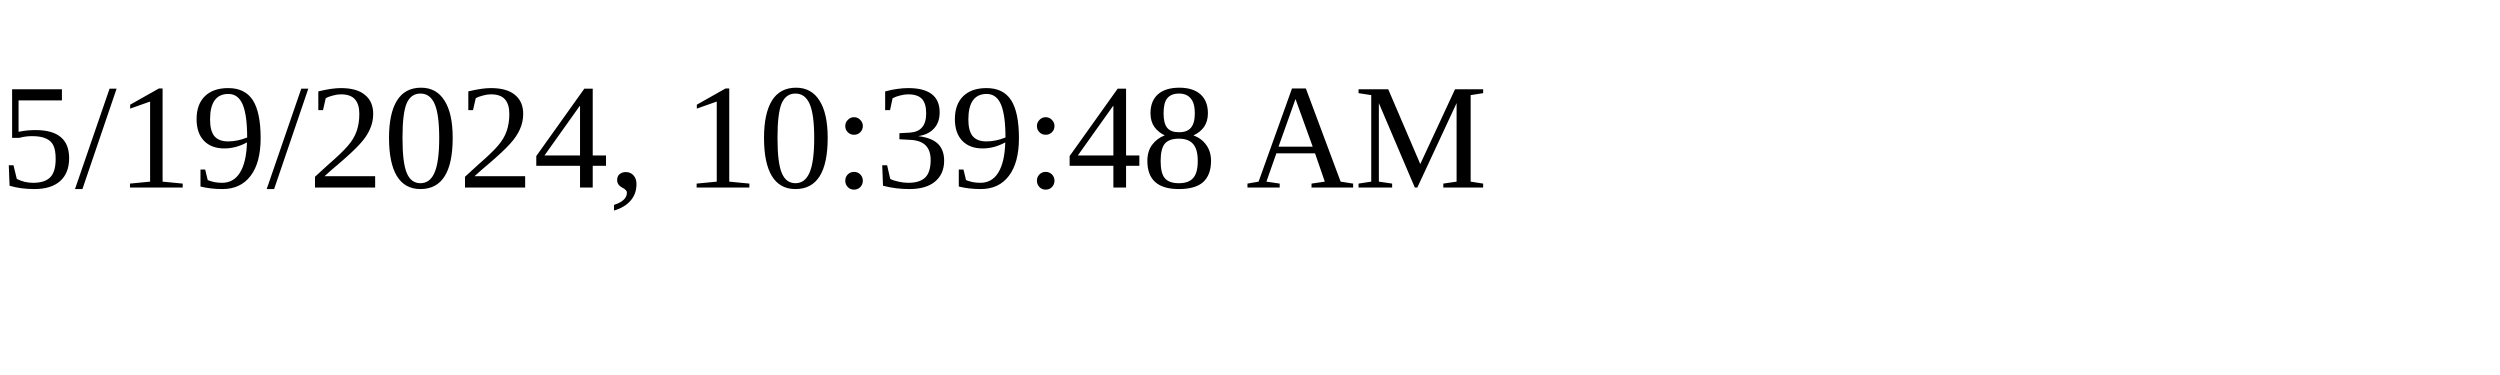
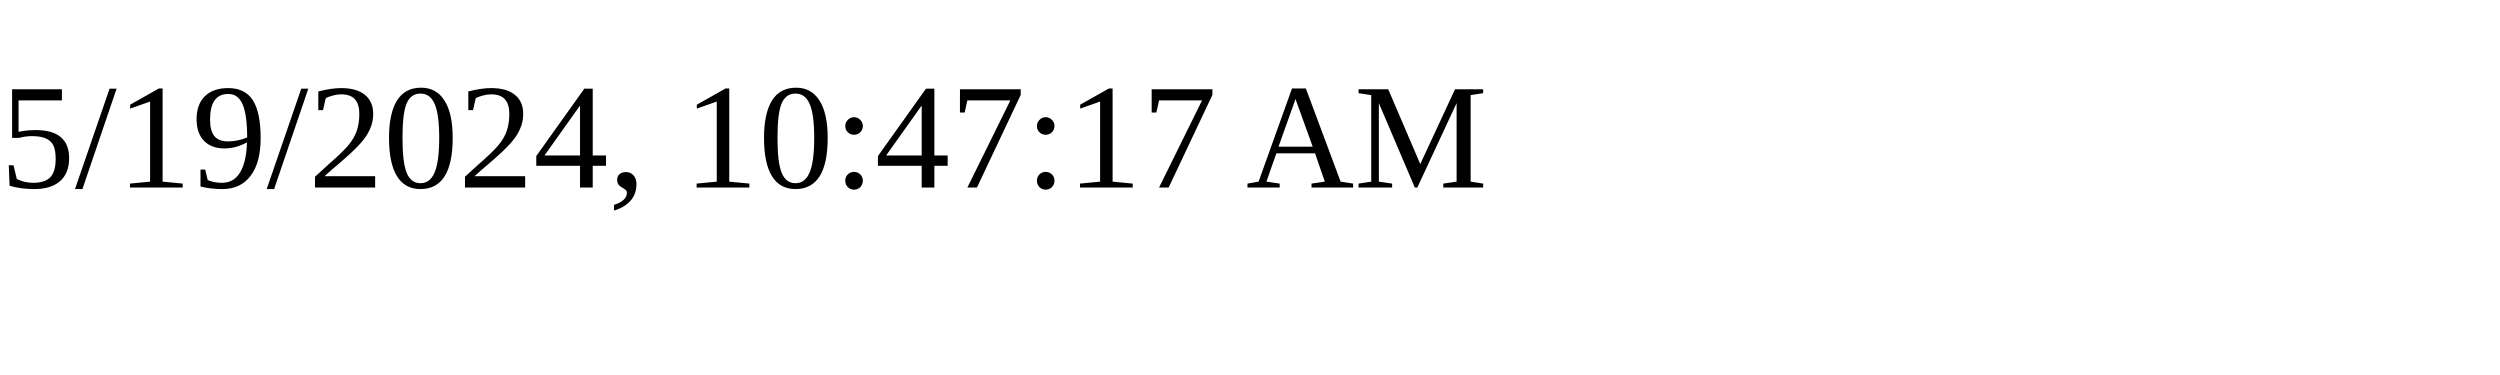
<svg xmlns="http://www.w3.org/2000/svg" height="30" width="200">
-   <text x="0" y="15">5/19/2024, 10:39:48 AM</text>
+   <text x="0" y="15">5/19/2024, 10:47:17 AM</text>
</svg>
